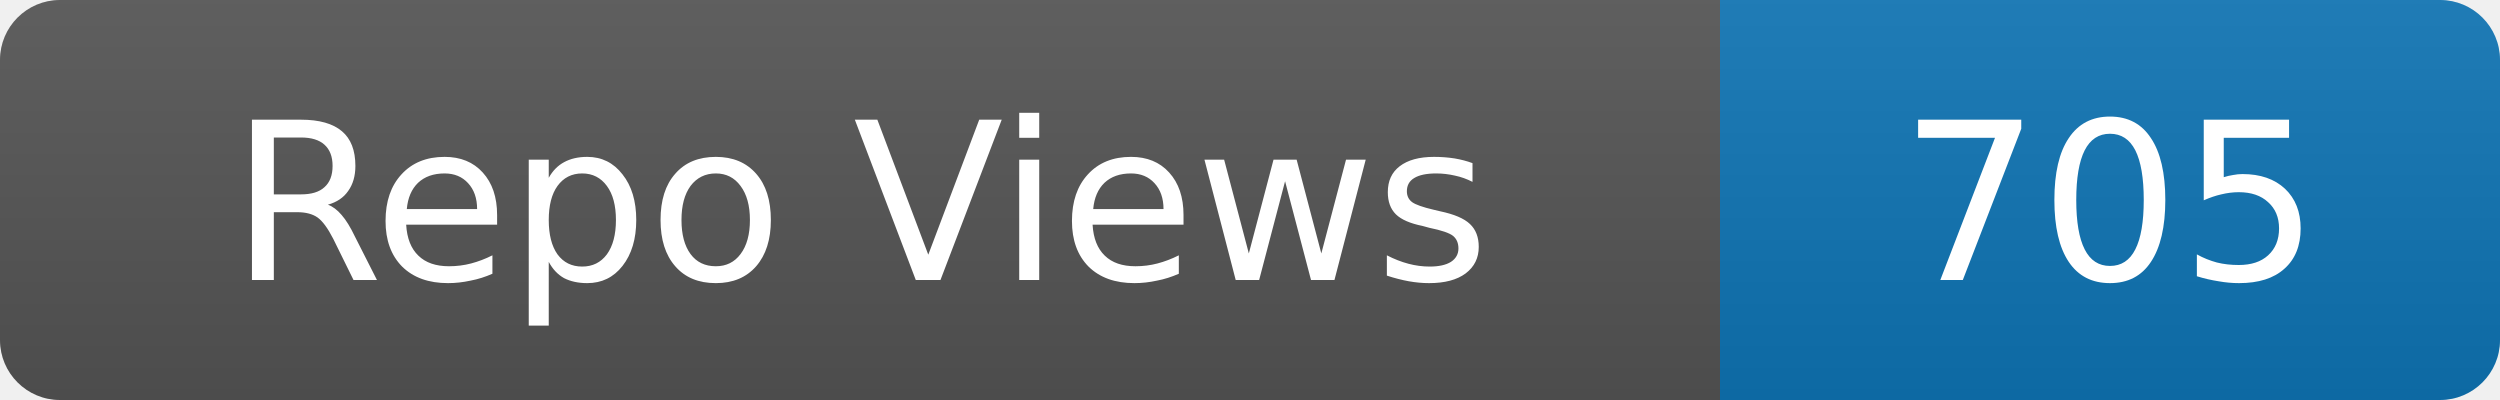
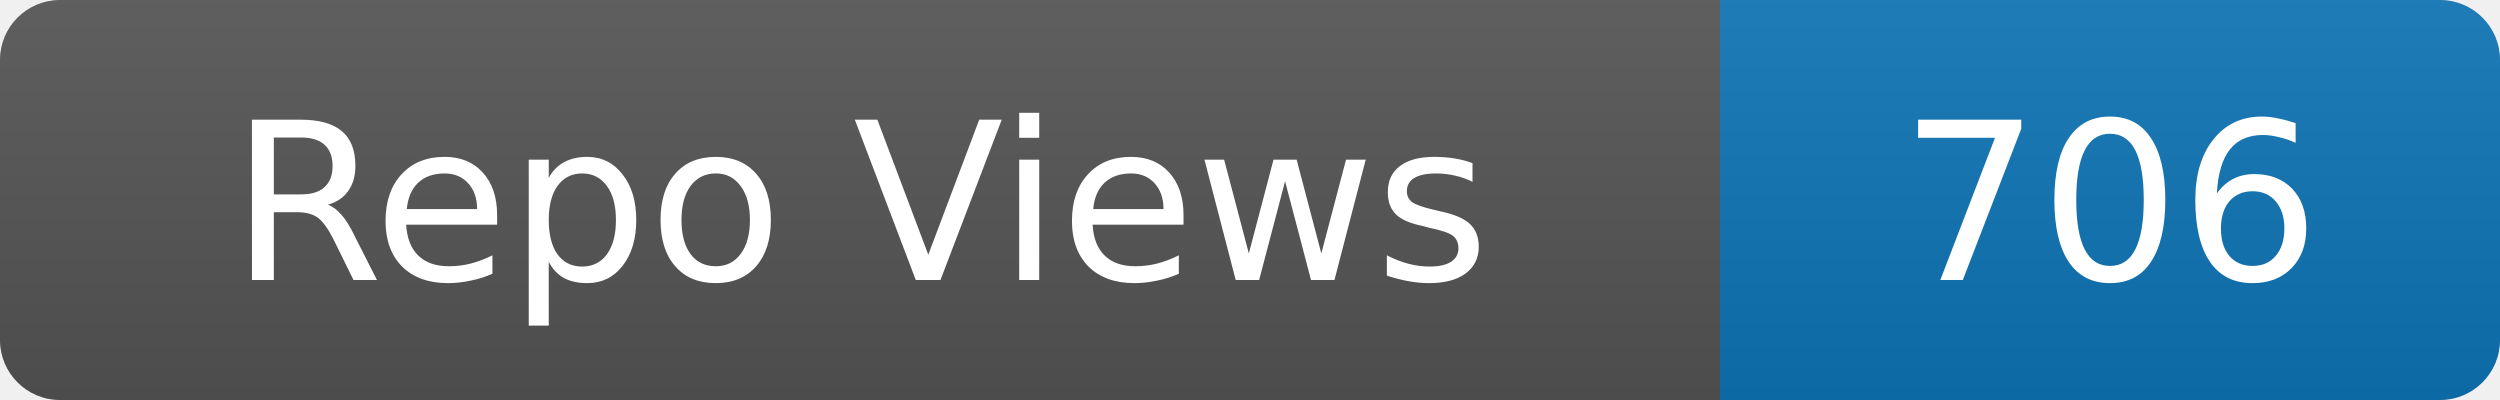
- <svg xmlns="http://www.w3.org/2000/svg" width="125" height="20" role="img" aria-label="Repo Views: 705">
+ <svg xmlns="http://www.w3.org/2000/svg" width="125" height="20" role="img" aria-label="Repo Views: 706">
  <linearGradient id="s" x2="0" y2="100%">
    <stop offset="0" stop-color="#bbb" stop-opacity=".1" />
    <stop offset="1" stop-opacity=".1" />
  </linearGradient>
  <clipPath id="r">
    <rect width="125" height="20" rx="3" fill="#fff" />
  </clipPath>
  <g clip-path="url(#r)">
    <rect width="86" height="20" fill="#555" />
    <rect x="86" width="39" height="20" fill="#0e75b6" />
    <rect width="125" height="20" fill="url(#s)" />
  </g>
  <g fill="#fff" text-anchor="middle" font-family="Verdana,Geneva,DejaVu Sans,sans-serif" font-size="11">
    <text x="43.0" y="14">Repo Views</text>
-     <text x="105.5" y="14">705</text>
+     <text x="105.5" y="14">706</text>
  </g>
</svg>
